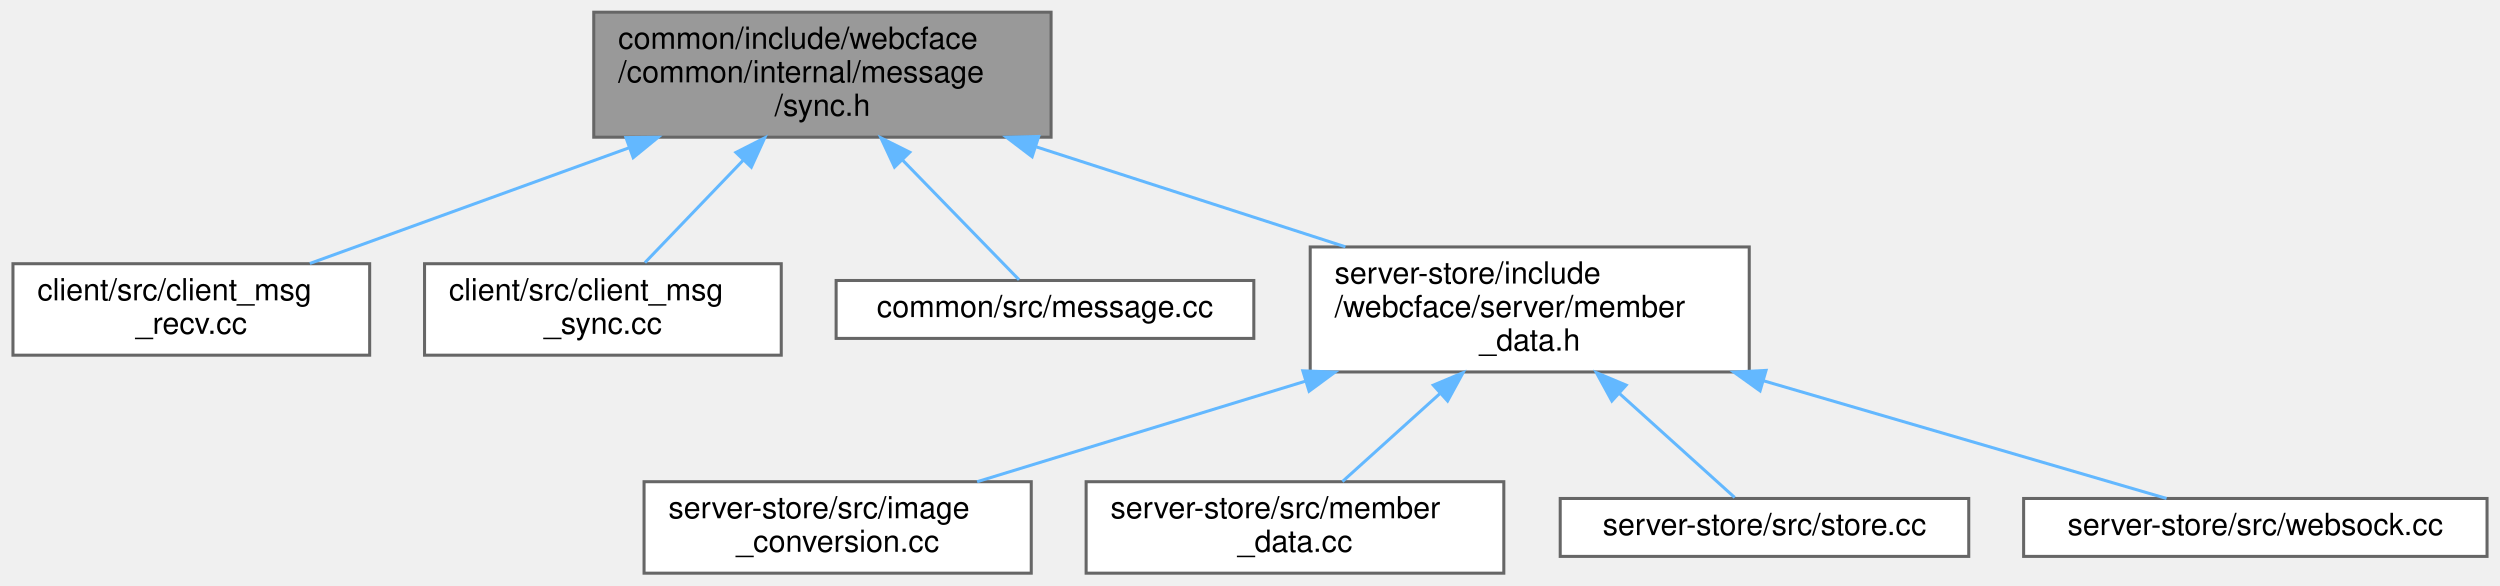
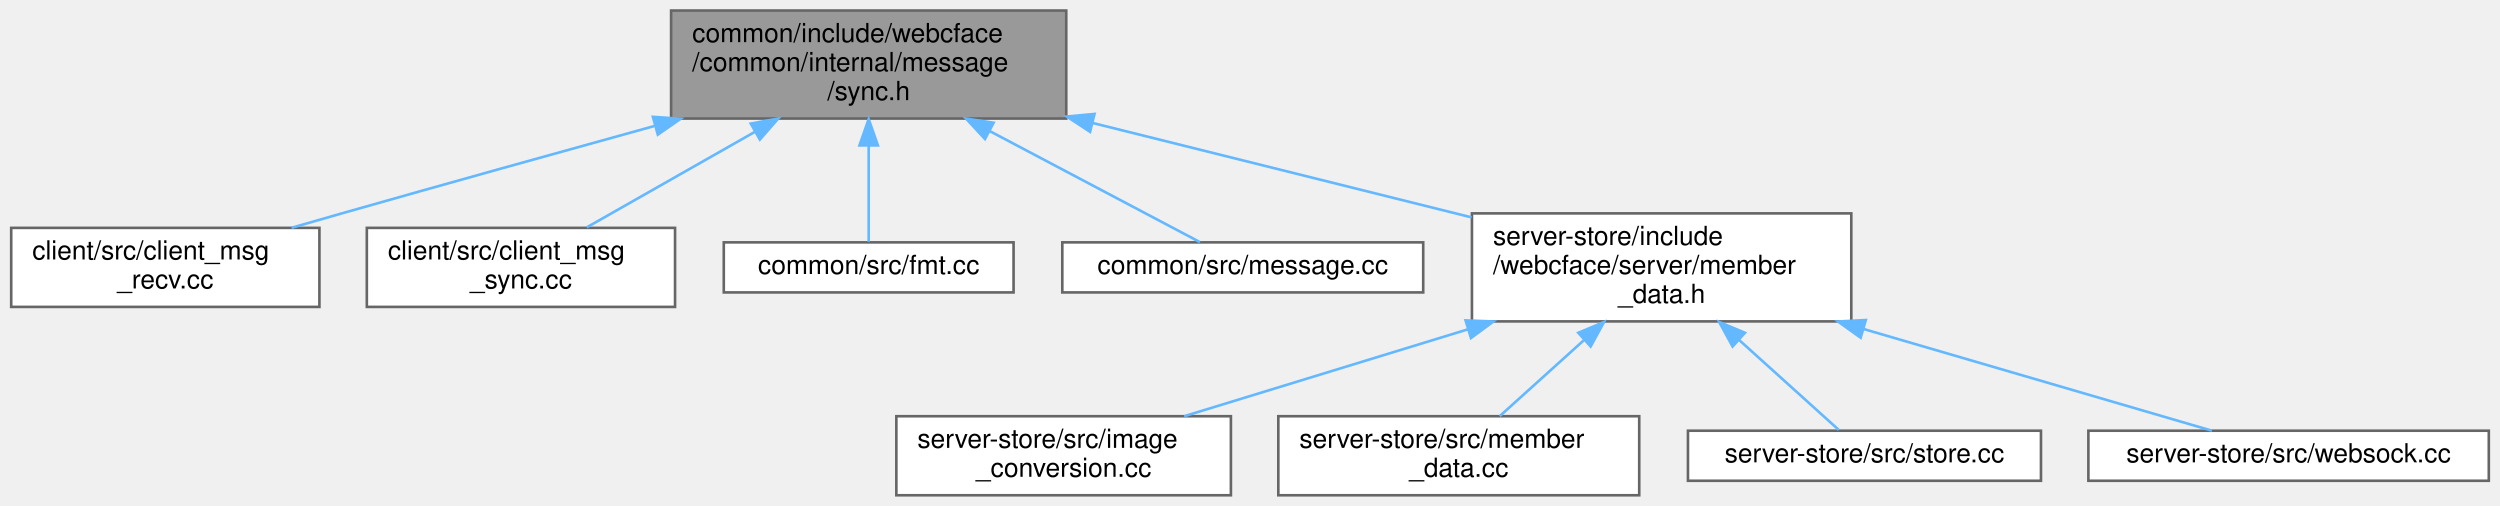
- <svg xmlns="http://www.w3.org/2000/svg" xmlns:xlink="http://www.w3.org/1999/xlink" width="820pt" height="192pt" viewBox="0.00 0.00 819.50 192.00">
+ <svg xmlns="http://www.w3.org/2000/svg" xmlns:xlink="http://www.w3.org/1999/xlink" width="949pt" height="192pt" viewBox="0.00 0.00 948.50 192.00">
  <g id="graph0" class="graph" transform="scale(1 1) rotate(0) translate(4 188)">
    <g id="Node000001" class="node">
      <g id="a_Node000001">
        <a xlink:title=" ">
-           <polygon fill="#999999" stroke="#666666" points="340.5,-184 190.5,-184 190.5,-143 340.5,-143 340.5,-184" />
-           <text text-anchor="start" x="198.5" y="-172" font-family="Helvetica,sans-Serif" font-size="10.00">common/include/webcface</text>
-           <text text-anchor="start" x="198.5" y="-161" font-family="Helvetica,sans-Serif" font-size="10.00">/common/internal/message</text>
-           <text text-anchor="middle" x="265.5" y="-150" font-family="Helvetica,sans-Serif" font-size="10.00">/sync.h</text>
+           <polygon fill="#999999" stroke="#666666" points="400.5,-184 250.5,-184 250.5,-143 400.5,-143 400.5,-184" />
+           <text text-anchor="start" x="258.5" y="-172" font-family="Helvetica,sans-Serif" font-size="10.00">common/include/webcface</text>
+           <text text-anchor="start" x="258.5" y="-161" font-family="Helvetica,sans-Serif" font-size="10.00">/common/internal/message</text>
+           <text text-anchor="middle" x="325.5" y="-150" font-family="Helvetica,sans-Serif" font-size="10.00">/sync.h</text>
        </a>
      </g>
    </g>
    <g id="Node000002" class="node">
      <g id="a_Node000002">
        <a xlink:href="client__msg__recv_8cc.html" target="_top" xlink:title=" ">
          <polygon fill="white" stroke="#666666" points="117,-101.5 0,-101.5 0,-71.5 117,-71.5 117,-101.5" />
          <text text-anchor="start" x="8" y="-89.5" font-family="Helvetica,sans-Serif" font-size="10.00">client/src/client_msg</text>
          <text text-anchor="middle" x="58.5" y="-78.5" font-family="Helvetica,sans-Serif" font-size="10.00">_recv.cc</text>
        </a>
      </g>
    </g>
    <g id="edge1_Node000001_Node000002" class="edge">
      <g id="a_edge1_Node000001_Node000002">
        <a xlink:title=" ">
-           <path fill="none" stroke="#63b8ff" d="M202.2,-139.57C168,-127.17 126.85,-112.26 97.37,-101.58" />
-           <polygon fill="#63b8ff" stroke="#63b8ff" points="201.06,-142.87 211.65,-142.99 203.44,-136.29 201.06,-142.87" />
+           <path fill="none" stroke="#63b8ff" d="M244.11,-140.16C207.79,-130.13 164.47,-118.08 125.5,-107 119.32,-105.24 112.83,-103.38 106.42,-101.53" />
+           <polygon fill="#63b8ff" stroke="#63b8ff" points="243.59,-143.65 254.17,-142.94 245.46,-136.9 243.59,-143.65" />
        </a>
      </g>
    </g>
    <g id="Node000003" class="node">
      <g id="a_Node000003">
        <a xlink:href="client__msg__sync_8cc.html" target="_top" xlink:title=" ">
          <polygon fill="white" stroke="#666666" points="252,-101.5 135,-101.5 135,-71.5 252,-71.5 252,-101.5" />
          <text text-anchor="start" x="143" y="-89.5" font-family="Helvetica,sans-Serif" font-size="10.00">client/src/client_msg</text>
          <text text-anchor="middle" x="193.5" y="-78.5" font-family="Helvetica,sans-Serif" font-size="10.00">_sync.cc</text>
        </a>
      </g>
    </g>
    <g id="edge2_Node000001_Node000003" class="edge">
      <g id="a_edge2_Node000001_Node000003">
        <a xlink:title=" ">
-           <path fill="none" stroke="#63b8ff" d="M239.64,-135.57C228.72,-124.18 216.43,-111.39 207.29,-101.86" />
-           <polygon fill="#63b8ff" stroke="#63b8ff" points="237.13,-138 246.58,-142.79 242.18,-133.16 237.13,-138" />
+           <path fill="none" stroke="#63b8ff" d="M282.35,-137.98C261.2,-125.97 236.48,-111.92 218.49,-101.7" />
+           <polygon fill="#63b8ff" stroke="#63b8ff" points="280.74,-141.09 291.16,-142.99 284.2,-135.01 280.74,-141.09" />
        </a>
      </g>
    </g>
    <g id="Node000004" class="node">
      <g id="a_Node000004">
-         <a xlink:href="message_8cc.html" target="_top" xlink:title=" ">
-           <polygon fill="white" stroke="#666666" points="407,-96 270,-96 270,-77 407,-77 407,-96" />
-           <text text-anchor="middle" x="338.5" y="-84" font-family="Helvetica,sans-Serif" font-size="10.00">common/src/message.cc</text>
+         <a xlink:href="fmt_8cc.html" target="_top" xlink:title=" ">
+           <polygon fill="white" stroke="#666666" points="380.5,-96 270.5,-96 270.5,-77 380.5,-77 380.5,-96" />
+           <text text-anchor="middle" x="325.5" y="-84" font-family="Helvetica,sans-Serif" font-size="10.00">common/src/fmt.cc</text>
        </a>
      </g>
    </g>
    <g id="edge3_Node000001_Node000004" class="edge">
      <g id="a_edge3_Node000001_Node000004">
        <a xlink:title=" ">
-           <path fill="none" stroke="#63b8ff" d="M291.88,-135.4C305.29,-121.62 320.69,-105.8 330,-96.24" />
-           <polygon fill="#63b8ff" stroke="#63b8ff" points="289.15,-133.19 284.68,-142.79 294.16,-138.07 289.15,-133.19" />
+           <path fill="none" stroke="#63b8ff" d="M325.5,-132.7C325.5,-119.59 325.5,-105.18 325.5,-96.24" />
+           <polygon fill="#63b8ff" stroke="#63b8ff" points="322,-132.79 325.5,-142.79 329,-132.79 322,-132.79" />
        </a>
      </g>
    </g>
    <g id="Node000005" class="node">
      <g id="a_Node000005">
-         <a xlink:href="member__data_8h.html" target="_top" xlink:title=" ">
-           <polygon fill="white" stroke="#666666" points="569.5,-107 425.5,-107 425.5,-66 569.5,-66 569.5,-107" />
-           <text text-anchor="start" x="433.5" y="-95" font-family="Helvetica,sans-Serif" font-size="10.00">server-store/include</text>
-           <text text-anchor="start" x="433.5" y="-84" font-family="Helvetica,sans-Serif" font-size="10.00">/webcface/server/member</text>
-           <text text-anchor="middle" x="497.5" y="-73" font-family="Helvetica,sans-Serif" font-size="10.00">_data.h</text>
+         <a xlink:href="message_8cc.html" target="_top" xlink:title=" ">
+           <polygon fill="white" stroke="#666666" points="536,-96 399,-96 399,-77 536,-77 536,-96" />
+           <text text-anchor="middle" x="467.5" y="-84" font-family="Helvetica,sans-Serif" font-size="10.00">common/src/message.cc</text>
        </a>
      </g>
    </g>
    <g id="edge4_Node000001_Node000005" class="edge">
      <g id="a_edge4_Node000001_Node000005">
        <a xlink:title=" ">
-           <path fill="none" stroke="#63b8ff" d="M335.69,-139.81C368.02,-129.36 406.01,-117.08 437.05,-107.04" />
-           <polygon fill="#63b8ff" stroke="#63b8ff" points="334.29,-136.58 325.85,-142.99 336.44,-143.24 334.29,-136.58" />
+           <path fill="none" stroke="#63b8ff" d="M371.48,-138.22C398.85,-123.76 431.92,-106.29 451.24,-96.09" />
+           <polygon fill="#63b8ff" stroke="#63b8ff" points="369.65,-135.23 362.44,-142.99 372.92,-141.41 369.65,-135.23" />
        </a>
      </g>
    </g>
    <g id="Node000006" class="node">
      <g id="a_Node000006">
-         <a xlink:href="image__conversion_8cc.html" target="_top" xlink:title=" ">
-           <polygon fill="white" stroke="#666666" points="334,-30 207,-30 207,0 334,0 334,-30" />
-           <text text-anchor="start" x="215" y="-18" font-family="Helvetica,sans-Serif" font-size="10.00">server-store/src/image</text>
-           <text text-anchor="middle" x="270.5" y="-7" font-family="Helvetica,sans-Serif" font-size="10.00">_conversion.cc</text>
+         <a xlink:href="member__data_8h.html" target="_top" xlink:title=" ">
+           <polygon fill="white" stroke="#666666" points="698.5,-107 554.5,-107 554.5,-66 698.5,-66 698.5,-107" />
+           <text text-anchor="start" x="562.5" y="-95" font-family="Helvetica,sans-Serif" font-size="10.00">server-store/include</text>
+           <text text-anchor="start" x="562.5" y="-84" font-family="Helvetica,sans-Serif" font-size="10.00">/webcface/server/member</text>
+           <text text-anchor="middle" x="626.5" y="-73" font-family="Helvetica,sans-Serif" font-size="10.00">_data.h</text>
        </a>
      </g>
    </g>
-     <g id="edge5_Node000005_Node000006" class="edge">
-       <g id="a_edge5_Node000005_Node000006">
+     <g id="edge5_Node000001_Node000006" class="edge">
+       <g id="a_edge5_Node000001_Node000006">
        <a xlink:title=" ">
-           <path fill="none" stroke="#63b8ff" d="M423.84,-62.95C388.42,-52.1 347.07,-39.44 316.24,-30" />
-           <polygon fill="#63b8ff" stroke="#63b8ff" points="423.08,-66.37 433.66,-65.96 425.13,-59.68 423.08,-66.37" />
+           <path fill="none" stroke="#63b8ff" d="M410.5,-141.32C455.86,-130.02 511.1,-116.26 554.35,-105.48" />
+           <polygon fill="#63b8ff" stroke="#63b8ff" points="409.54,-137.95 400.68,-143.77 411.23,-144.75 409.54,-137.95" />
        </a>
      </g>
    </g>
    <g id="Node000007" class="node">
      <g id="a_Node000007">
-         <a xlink:href="member__data_8cc.html" target="_top" xlink:title=" ">
-           <polygon fill="white" stroke="#666666" points="489,-30 352,-30 352,0 489,0 489,-30" />
-           <text text-anchor="start" x="360" y="-18" font-family="Helvetica,sans-Serif" font-size="10.00">server-store/src/member</text>
-           <text text-anchor="middle" x="420.5" y="-7" font-family="Helvetica,sans-Serif" font-size="10.00">_data.cc</text>
+         <a xlink:href="image__conversion_8cc.html" target="_top" xlink:title=" ">
+           <polygon fill="white" stroke="#666666" points="463,-30 336,-30 336,0 463,0 463,-30" />
+           <text text-anchor="start" x="344" y="-18" font-family="Helvetica,sans-Serif" font-size="10.00">server-store/src/image</text>
+           <text text-anchor="middle" x="399.5" y="-7" font-family="Helvetica,sans-Serif" font-size="10.00">_conversion.cc</text>
        </a>
      </g>
    </g>
-     <g id="edge6_Node000005_Node000007" class="edge">
-       <g id="a_edge6_Node000005_Node000007">
+     <g id="edge6_Node000006_Node000007" class="edge">
+       <g id="a_edge6_Node000006_Node000007">
        <a xlink:title=" ">
-           <path fill="none" stroke="#63b8ff" d="M467.96,-58.83C457.09,-49.02 445.21,-38.3 436.05,-30.04" />
-           <polygon fill="#63b8ff" stroke="#63b8ff" points="465.87,-61.67 475.64,-65.77 470.56,-56.47 465.87,-61.67" />
+           <path fill="none" stroke="#63b8ff" d="M552.84,-62.95C517.42,-52.1 476.07,-39.44 445.24,-30" />
+           <polygon fill="#63b8ff" stroke="#63b8ff" points="552.08,-66.37 562.66,-65.96 554.13,-59.68 552.08,-66.37" />
        </a>
      </g>
    </g>
    <g id="Node000008" class="node">
      <g id="a_Node000008">
-         <a xlink:href="store_8cc.html" target="_top" xlink:title=" ">
-           <polygon fill="white" stroke="#666666" points="641.5,-24.5 507.5,-24.5 507.5,-5.5 641.5,-5.5 641.5,-24.5" />
-           <text text-anchor="middle" x="574.5" y="-12.5" font-family="Helvetica,sans-Serif" font-size="10.00">server-store/src/store.cc</text>
+         <a xlink:href="member__data_8cc.html" target="_top" xlink:title=" ">
+           <polygon fill="white" stroke="#666666" points="618,-30 481,-30 481,0 618,0 618,-30" />
+           <text text-anchor="start" x="489" y="-18" font-family="Helvetica,sans-Serif" font-size="10.00">server-store/src/member</text>
+           <text text-anchor="middle" x="549.5" y="-7" font-family="Helvetica,sans-Serif" font-size="10.00">_data.cc</text>
        </a>
      </g>
    </g>
-     <g id="edge7_Node000005_Node000008" class="edge">
-       <g id="a_edge7_Node000005_Node000008">
+     <g id="edge7_Node000006_Node000008" class="edge">
+       <g id="a_edge7_Node000006_Node000008">
        <a xlink:title=" ">
-           <path fill="none" stroke="#63b8ff" d="M526.99,-58.88C540.35,-46.82 555.24,-33.38 564.73,-24.82" />
-           <polygon fill="#63b8ff" stroke="#63b8ff" points="524.44,-56.47 519.36,-65.77 529.13,-61.67 524.44,-56.47" />
+           <path fill="none" stroke="#63b8ff" d="M596.96,-58.83C586.09,-49.02 574.21,-38.3 565.05,-30.04" />
+           <polygon fill="#63b8ff" stroke="#63b8ff" points="594.87,-61.67 604.64,-65.77 599.56,-56.47 594.87,-61.67" />
        </a>
      </g>
    </g>
    <g id="Node000009" class="node">
      <g id="a_Node000009">
-         <a xlink:href="websock_8cc.html" target="_top" xlink:title=" ">
-           <polygon fill="white" stroke="#666666" points="811.5,-24.5 659.5,-24.5 659.5,-5.5 811.5,-5.5 811.5,-24.5" />
-           <text text-anchor="middle" x="735.5" y="-12.5" font-family="Helvetica,sans-Serif" font-size="10.00">server-store/src/websock.cc</text>
+         <a xlink:href="store_8cc.html" target="_top" xlink:title=" ">
+           <polygon fill="white" stroke="#666666" points="770.5,-24.5 636.5,-24.5 636.5,-5.5 770.5,-5.5 770.5,-24.5" />
+           <text text-anchor="middle" x="703.5" y="-12.5" font-family="Helvetica,sans-Serif" font-size="10.00">server-store/src/store.cc</text>
        </a>
      </g>
    </g>
-     <g id="edge8_Node000005_Node000009" class="edge">
-       <g id="a_edge8_Node000005_Node000009">
+     <g id="edge8_Node000006_Node000009" class="edge">
+       <g id="a_edge8_Node000006_Node000009">
        <a xlink:title=" ">
-           <path fill="none" stroke="#63b8ff" d="M574.19,-63.1C619.28,-49.94 673.68,-34.05 706.38,-24.5" />
-           <polygon fill="#63b8ff" stroke="#63b8ff" points="573.05,-59.79 564.43,-65.96 575.01,-66.51 573.05,-59.79" />
+           <path fill="none" stroke="#63b8ff" d="M655.99,-58.88C669.35,-46.82 684.24,-33.38 693.73,-24.82" />
+           <polygon fill="#63b8ff" stroke="#63b8ff" points="653.44,-56.47 648.36,-65.77 658.13,-61.67 653.44,-56.47" />
+         </a>
+       </g>
+     </g>
+     <g id="Node000010" class="node">
+       <g id="a_Node000010">
+         <a xlink:href="websock_8cc.html" target="_top" xlink:title=" ">
+           <polygon fill="white" stroke="#666666" points="940.5,-24.5 788.5,-24.5 788.5,-5.5 940.5,-5.5 940.5,-24.5" />
+           <text text-anchor="middle" x="864.5" y="-12.5" font-family="Helvetica,sans-Serif" font-size="10.00">server-store/src/websock.cc</text>
+         </a>
+       </g>
+     </g>
+     <g id="edge9_Node000006_Node000010" class="edge">
+       <g id="a_edge9_Node000006_Node000010">
+         <a xlink:title=" ">
+           <path fill="none" stroke="#63b8ff" d="M703.19,-63.1C748.28,-49.94 802.68,-34.05 835.38,-24.5" />
+           <polygon fill="#63b8ff" stroke="#63b8ff" points="702.05,-59.79 693.43,-65.96 704.01,-66.51 702.05,-59.79" />
        </a>
      </g>
    </g>
  </g>
</svg>
